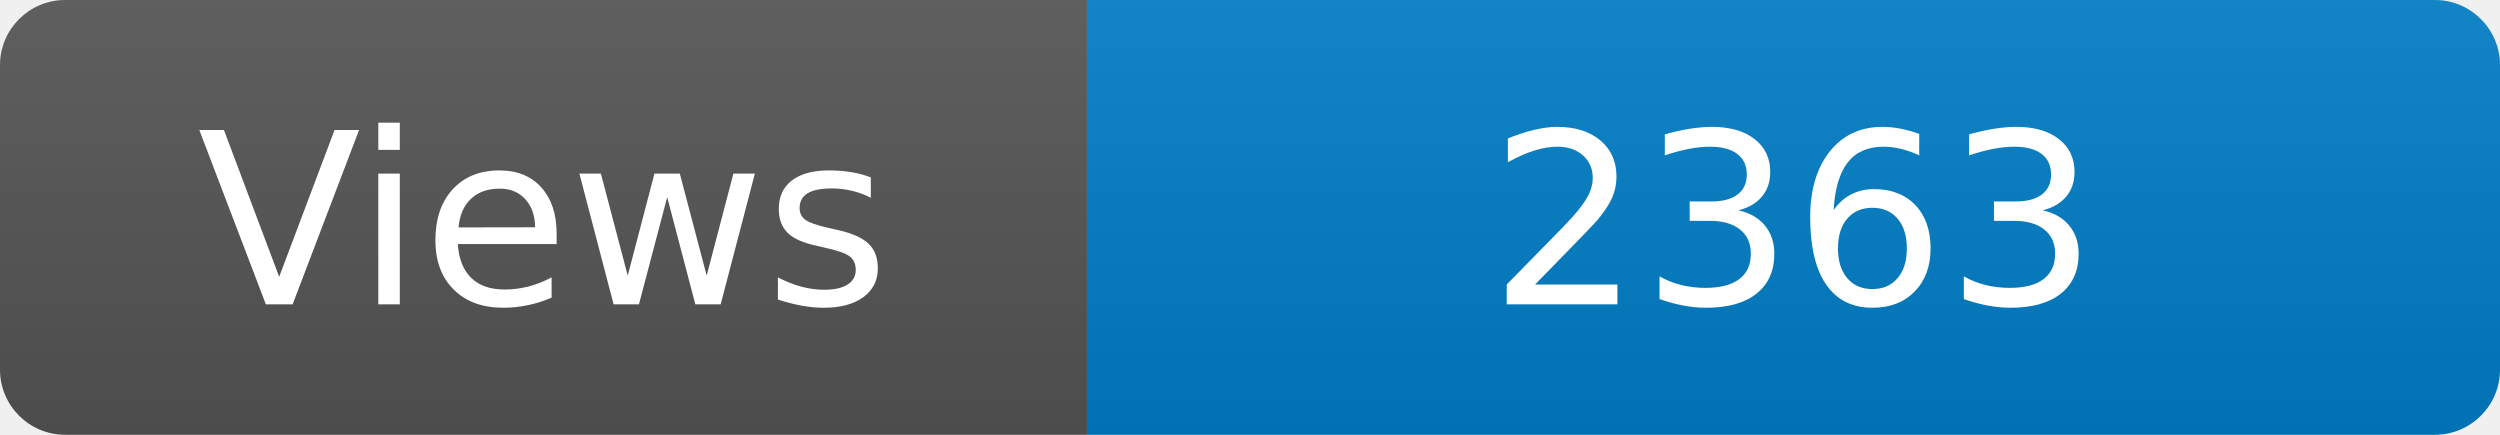
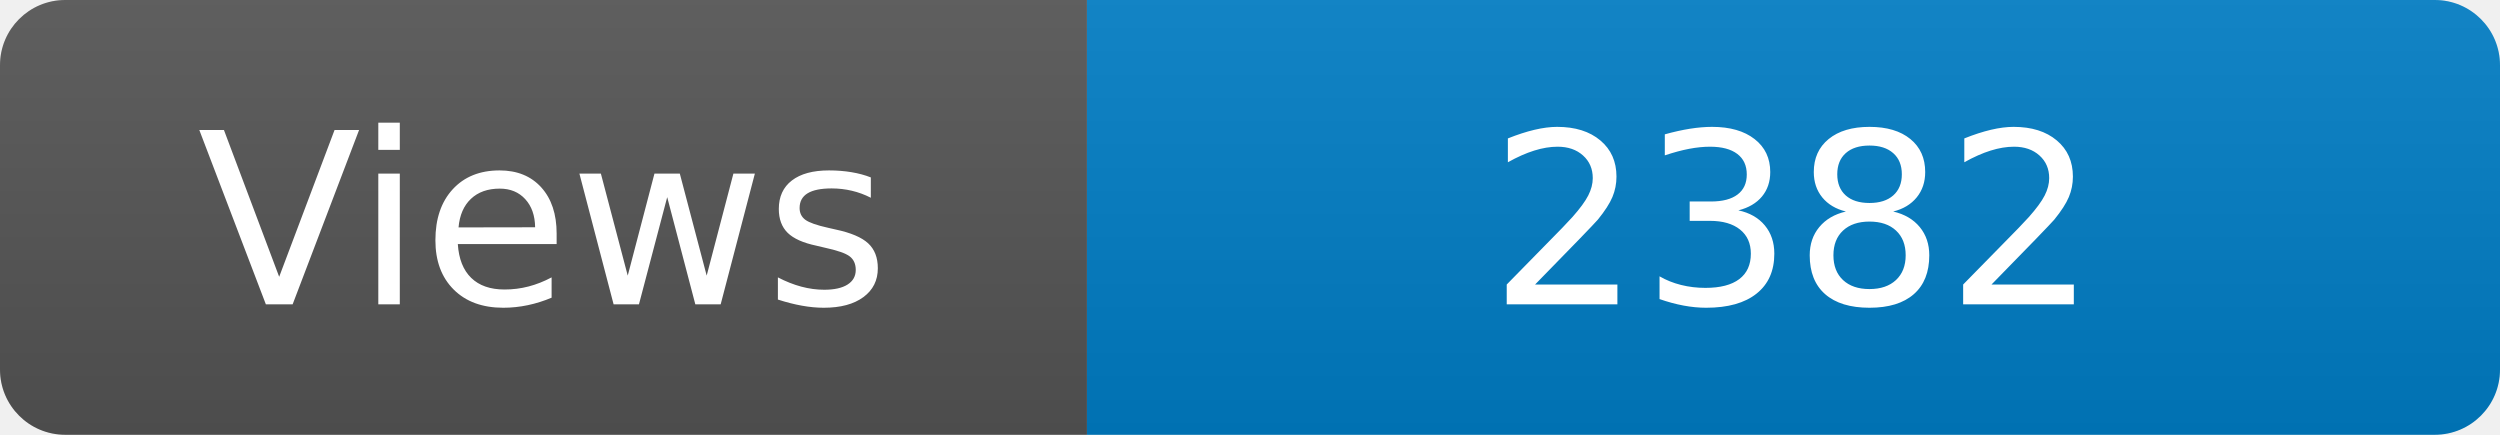
<svg xmlns="http://www.w3.org/2000/svg" width="115" height="20" role="img" aria-label="Maintained?: yes">
  <linearGradient id="s" x2="0" y2="100%">
    <stop offset="0" stop-color="#bbb" stop-opacity=".1" />
    <stop offset="1" stop-opacity=".1" />
  </linearGradient>
  <clipPath id="r">
    <rect width="115" height="20" rx="3" fill="#fff" />
  </clipPath>
  <g clip-path="url(#r)">
    <rect width="50" height="20" fill="#555" />
    <rect x="50" width="160" height="20" fill="#007ec6" />
    <rect width="115" height="20" fill="url(#s)" />
  </g>
  <g fill="#fff" text-anchor="middle" font-family="Verdana,Geneva,DejaVu Sans,sans-serif" font-size="110">
    <text x="250" y="140" transform="scale(.1)" fill="#fff">Views</text>
-     <text x="825" y="140" transform="scale(.1)" fill="#fff">2363</text>
+     <text x="825" y="140" transform="scale(.1)" fill="#fff">2382</text>
  </g>
</svg>
